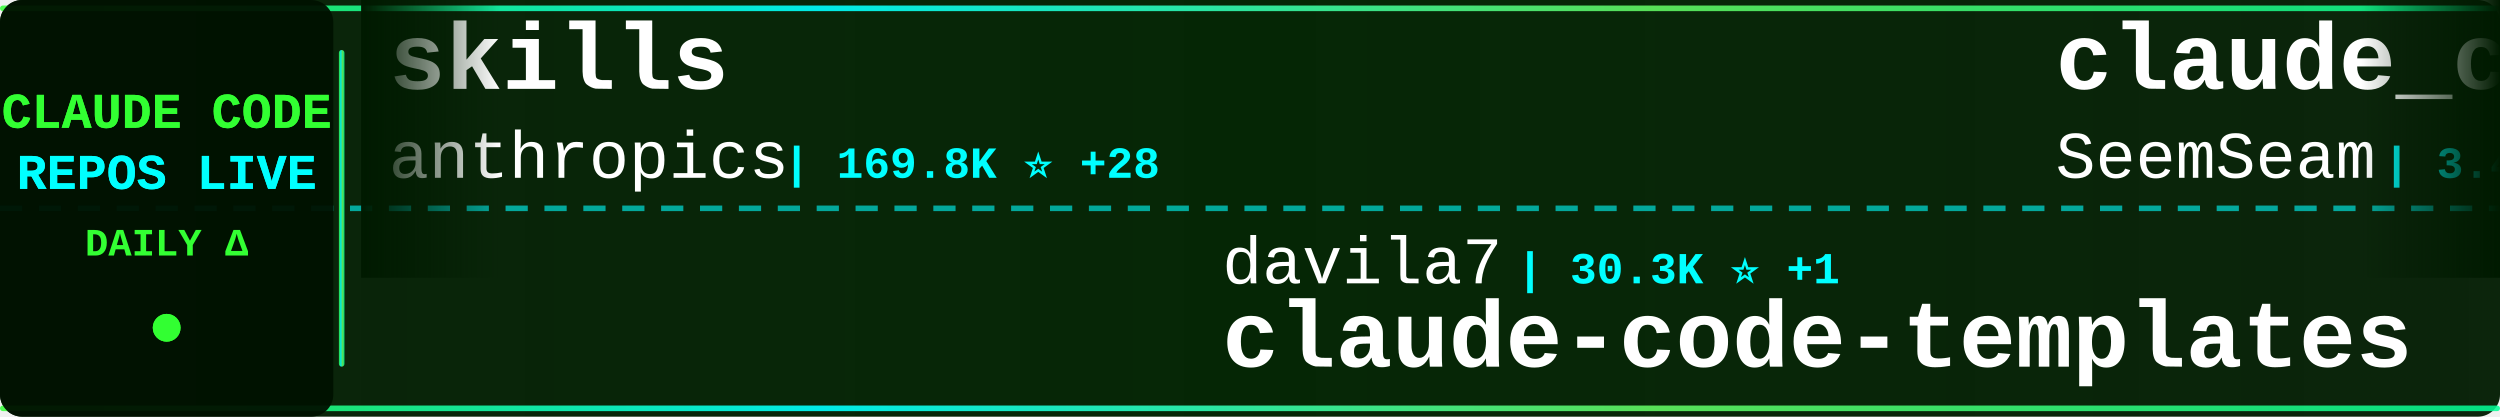
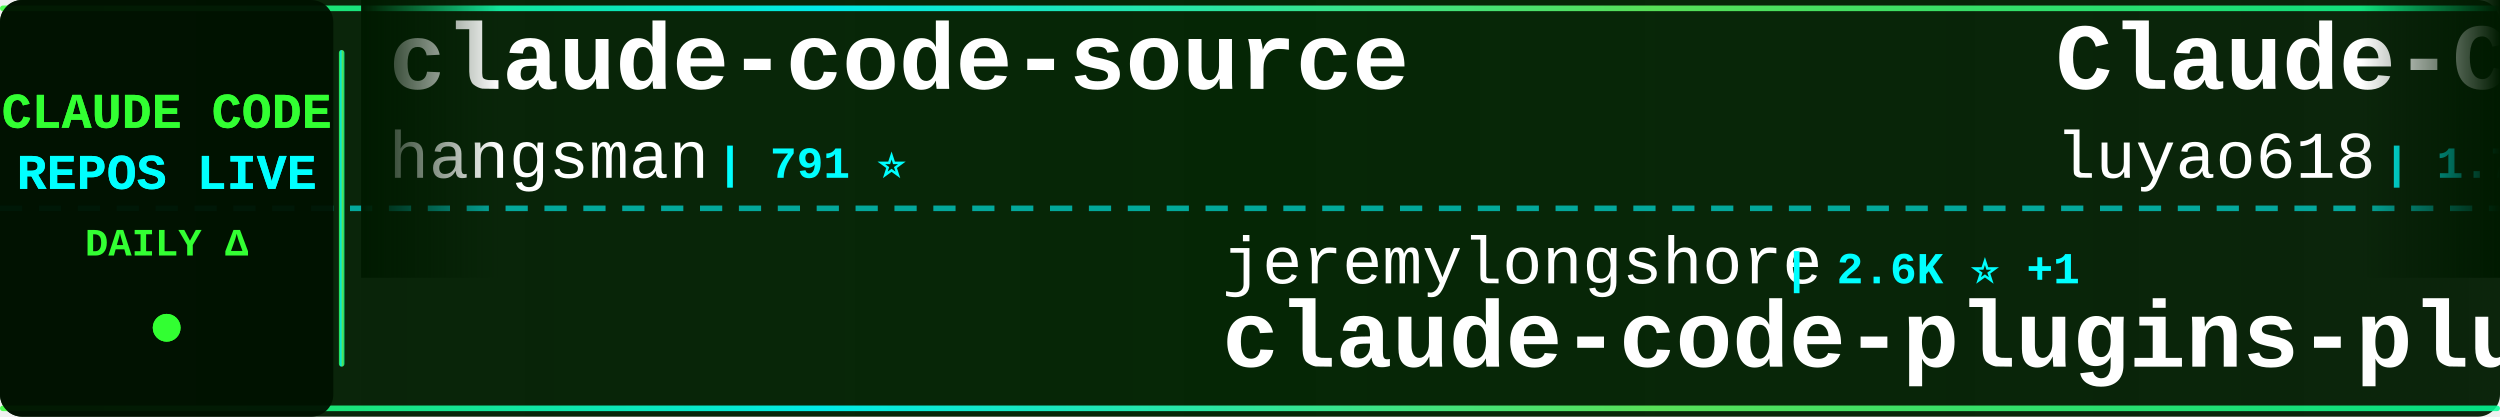
<svg xmlns="http://www.w3.org/2000/svg" width="900" height="150">
  <defs>
    <linearGradient id="tickerBg" x1="0%" y1="0%" x2="100%" y2="0%">
      <stop offset="0%" style="stop-color:#001a00;stop-opacity:0.95" />
      <stop offset="50%" style="stop-color:#002200;stop-opacity:0.98" />
      <stop offset="100%" style="stop-color:#001a00;stop-opacity:0.95" />
    </linearGradient>
    <linearGradient id="borderGrad" x1="0%" y1="0%" x2="100%" y2="0%">
      <stop offset="0%" style="stop-color:#33ff33;stop-opacity:0.85">
        <animate attributeName="stop-opacity" values="0.85;1;0.85" dur="2s" repeatCount="indefinite" />
      </stop>
      <stop offset="33%" style="stop-color:#00ffff;stop-opacity:0.9">
        <animate attributeName="stop-opacity" values="0.9;1;0.9" dur="2.2s" repeatCount="indefinite" />
      </stop>
      <stop offset="66%" style="stop-color:#66ff66;stop-opacity:0.85">
        <animate attributeName="stop-opacity" values="0.85;1;0.85" dur="1.8s" repeatCount="indefinite" />
      </stop>
      <stop offset="100%" style="stop-color:#00ff99;stop-opacity:0.85">
        <animate attributeName="stop-opacity" values="0.85;1;0.85" dur="2s" repeatCount="indefinite" />
      </stop>
    </linearGradient>
    <filter id="textGlow">
      <feGaussianBlur stdDeviation="0.1" result="coloredBlur" />
      <feMerge>
        <feMergeNode in="coloredBlur" />
        <feMergeNode in="SourceGraphic" />
      </feMerge>
    </filter>
    <filter id="metricGlow">
      <feGaussianBlur stdDeviation="0.2" result="coloredBlur" />
      <feMerge>
        <feMergeNode in="coloredBlur" />
        <feMergeNode in="SourceGraphic" />
      </feMerge>
    </filter>
    <linearGradient id="leftFade" x1="0%" y1="0%" x2="100%" y2="0%">
      <stop offset="0%" style="stop-color:#001a00;stop-opacity:1" />
      <stop offset="100%" style="stop-color:#001a00;stop-opacity:0" />
    </linearGradient>
    <linearGradient id="rightFade" x1="0%" y1="0%" x2="100%" y2="0%">
      <stop offset="0%" style="stop-color:#001a00;stop-opacity:0" />
      <stop offset="100%" style="stop-color:#001a00;stop-opacity:1" />
    </linearGradient>
  </defs>
  <rect width="900" height="150" fill="url(#tickerBg)" rx="8" />
  <rect x="0" y="2" width="900" height="2" fill="url(#borderGrad)" rx="1" />
  <rect x="0" y="146" width="900" height="2" fill="url(#borderGrad)" rx="1" />
  <line x1="0" y1="75" x2="900" y2="75" stroke="#00ffff" stroke-width="2" stroke-dasharray="8 6" opacity="0.6" />
  <rect x="0" y="0" width="120" height="150" fill="#001100" opacity="0.95" rx="8" />
  <text x="60" y="46" font-family="'Courier New', monospace" font-size="18" font-weight="bold" fill="#33ff33" text-anchor="middle" filter="url(#textGlow)">
    CLAUDE CODE
  </text>
  <text x="60" y="68" font-family="'Courier New', monospace" font-size="18" font-weight="bold" fill="#00ffff" text-anchor="middle" filter="url(#textGlow)">
    REPOS LIVE
  </text>
  <text x="60" y="92" font-family="'Courier New', monospace" font-size="14" font-weight="bold" fill="#33ff33" text-anchor="middle">
    DAILY Δ
  </text>
  <circle cx="60" cy="118" r="5" fill="#33ff33" filter="url(#metricGlow)">
    <animate attributeName="r" values="4;6;4" dur="1.5s" repeatCount="indefinite" />
    <animate attributeName="opacity" values="0.6;1;0.6" dur="1.5s" repeatCount="indefinite" />
  </circle>
  <rect x="122" y="18" width="2" height="114" fill="url(#borderGrad)" rx="1" />
  <clipPath id="tickerClip">
    <rect x="130" y="0" width="770" height="150" />
  </clipPath>
  <g clip-path="url(#tickerClip)">
    <g id="tickerItems">
      <animateTransform attributeName="transform" attributeType="XML" type="translate" from="0 0" to="-3000 0" dur="54s" repeatCount="indefinite" />
      <g transform="translate(0, 0)">
-         <text x="140" y="32" font-family="'Courier New', monospace" font-size="34" font-weight="bold" fill="#ffffff">skills</text>
-         <text x="140" y="64" font-family="'Courier New', monospace" font-size="24" font-weight="normal" fill="#ffffff" opacity="1.0">anthropics</text>
-         <text x="282" y="64" font-family="'Courier New', monospace" font-size="16" font-weight="bold" fill="#00ffff"> | 169.8K ⭐ +28</text>
+         <text x="140" y="32" font-family="'Courier New', monospace" font-size="34" font-weight="bold" fill="#ffffff">claude-code-source</text>
+         <text x="140" y="64" font-family="'Courier New', monospace" font-size="24" font-weight="normal" fill="#ffffff" opacity="1.0">hangsman</text>
+         <text x="258" y="64" font-family="'Courier New', monospace" font-size="16" font-weight="bold" fill="#00ffff"> | 791 ⭐</text>
      </g>
      <g transform="translate(300, 0)">
-         <text x="140" y="102" font-family="'Courier New', monospace" font-size="24" font-weight="normal" fill="#ffffff" opacity="1.0">davila7</text>
-         <text x="246" y="102" font-family="'Courier New', monospace" font-size="16" font-weight="bold" fill="#00ffff"> | 30.3K ⭐ +1</text>
-         <text x="140" y="132" font-family="'Courier New', monospace" font-size="34" font-weight="bold" fill="#ffffff">claude-code-templates</text>
+         <text x="140" y="102" font-family="'Courier New', monospace" font-size="24" font-weight="normal" fill="#ffffff" opacity="1.0">jeremylongshore</text>
+         <text x="342" y="102" font-family="'Courier New', monospace" font-size="16" font-weight="bold" fill="#00ffff"> | 2.6K ⭐ +1</text>
+         <text x="140" y="132" font-family="'Courier New', monospace" font-size="34" font-weight="bold" fill="#ffffff">claude-code-plugins-plus...</text>
      </g>
      <g transform="translate(600, 0)">
-         <text x="140" y="32" font-family="'Courier New', monospace" font-size="34" font-weight="bold" fill="#ffffff">claude_codex_bridge</text>
-         <text x="140" y="64" font-family="'Courier New', monospace" font-size="24" font-weight="normal" fill="#ffffff" opacity="1.0">SeemSeam</text>
-         <text x="258" y="64" font-family="'Courier New', monospace" font-size="16" font-weight="bold" fill="#00ffff"> | 3.4K ⭐ +11</text>
+         <text x="140" y="32" font-family="'Courier New', monospace" font-size="34" font-weight="bold" fill="#ffffff">Claude-Code-Source-Study</text>
+         <text x="140" y="64" font-family="'Courier New', monospace" font-size="24" font-weight="normal" fill="#ffffff" opacity="1.0">luyao618</text>
+         <text x="258" y="64" font-family="'Courier New', monospace" font-size="16" font-weight="bold" fill="#00ffff"> | 1.7K ⭐</text>
      </g>
      <g transform="translate(900, 0)">
-         <text x="140" y="102" font-family="'Courier New', monospace" font-size="24" font-weight="normal" fill="#ffffff" opacity="1.0">Donchitos</text>
-         <text x="270" y="102" font-family="'Courier New', monospace" font-size="16" font-weight="bold" fill="#00ffff"> | 24.0K ⭐ +18</text>
-         <text x="140" y="132" font-family="'Courier New', monospace" font-size="34" font-weight="bold" fill="#ffffff">Claude-Code-Game-Studios</text>
+         <text x="140" y="102" font-family="'Courier New', monospace" font-size="24" font-weight="normal" fill="#ffffff" opacity="1.0">ChrisWiles</text>
+         <text x="282" y="102" font-family="'Courier New', monospace" font-size="16" font-weight="bold" fill="#00ffff"> | 6.0K ⭐ +1</text>
+         <text x="140" y="132" font-family="'Courier New', monospace" font-size="34" font-weight="bold" fill="#ffffff">claude-code-showcase</text>
      </g>
      <g transform="translate(1200, 0)">
-         <text x="140" y="32" font-family="'Courier New', monospace" font-size="34" font-weight="bold" fill="#ffffff">my-claude-code-setup</text>
-         <text x="140" y="64" font-family="'Courier New', monospace" font-size="24" font-weight="normal" fill="#ffffff" opacity="1.0">centminmod</text>
-         <text x="282" y="64" font-family="'Courier New', monospace" font-size="16" font-weight="bold" fill="#00ffff"> | 2.6K ⭐ +1</text>
+         <text x="140" y="32" font-family="'Courier New', monospace" font-size="34" font-weight="bold" fill="#ffffff">everything-claude-code</text>
+         <text x="140" y="64" font-family="'Courier New', monospace" font-size="24" font-weight="normal" fill="#ffffff" opacity="1.0">WorldFlowAI</text>
+         <text x="294" y="64" font-family="'Courier New', monospace" font-size="16" font-weight="bold" fill="#00ffff"> | 1.3K ⭐ +3</text>
      </g>
      <g transform="translate(1500, 0)">
-         <text x="140" y="102" font-family="'Courier New', monospace" font-size="24" font-weight="normal" fill="#ffffff" opacity="1.0">Windy3f3f3f3f</text>
-         <text x="318" y="102" font-family="'Courier New', monospace" font-size="16" font-weight="bold" fill="#00ffff"> | 2.6K ⭐ +1</text>
-         <text x="140" y="132" font-family="'Courier New', monospace" font-size="34" font-weight="bold" fill="#ffffff">claude-code-from-scratch</text>
+         <text x="140" y="102" font-family="'Courier New', monospace" font-size="24" font-weight="normal" fill="#ffffff" opacity="1.0">ponponon</text>
+         <text x="258" y="102" font-family="'Courier New', monospace" font-size="16" font-weight="bold" fill="#00ffff"> | 2.3K ⭐ -1</text>
+         <text x="140" y="132" font-family="'Courier New', monospace" font-size="34" font-weight="bold" fill="#ffffff">claude_code_src</text>
      </g>
      <g transform="translate(1800, 0)">
-         <text x="140" y="32" font-family="'Courier New', monospace" font-size="34" font-weight="bold" fill="#ffffff">collection-claude-code-s...</text>
-         <text x="140" y="64" font-family="'Courier New', monospace" font-size="24" font-weight="normal" fill="#ffffff" opacity="1.0">chauncygu</text>
-         <text x="270" y="64" font-family="'Courier New', monospace" font-size="16" font-weight="bold" fill="#00ffff"> | 2.8K ⭐</text>
+         <text x="140" y="32" font-family="'Courier New', monospace" font-size="34" font-weight="bold" fill="#ffffff">claude-code-settings</text>
+         <text x="140" y="64" font-family="'Courier New', monospace" font-size="24" font-weight="normal" fill="#ffffff" opacity="1.0">feiskyer</text>
+         <text x="258" y="64" font-family="'Courier New', monospace" font-size="16" font-weight="bold" fill="#00ffff"> | 1.6K ⭐</text>
      </g>
      <g transform="translate(2100, 0)">
-         <text x="140" y="102" font-family="'Courier New', monospace" font-size="24" font-weight="normal" fill="#ffffff" opacity="1.0">affaan-m</text>
-         <text x="258" y="102" font-family="'Courier New', monospace" font-size="16" font-weight="bold" fill="#00ffff"> | 240.6K ⭐ +25</text>
-         <text x="140" y="132" font-family="'Courier New', monospace" font-size="34" font-weight="bold" fill="#ffffff">ECC</text>
+         <text x="140" y="102" font-family="'Courier New', monospace" font-size="24" font-weight="normal" fill="#ffffff" opacity="1.0">repowise-dev</text>
+         <text x="306" y="102" font-family="'Courier New', monospace" font-size="16" font-weight="bold" fill="#00ffff"> | 1.2K ⭐</text>
+         <text x="140" y="132" font-family="'Courier New', monospace" font-size="34" font-weight="bold" fill="#ffffff">claude-code-prompts</text>
      </g>
      <g transform="translate(2400, 0)">
-         <text x="140" y="32" font-family="'Courier New', monospace" font-size="34" font-weight="bold" fill="#ffffff">ralph-claude-code</text>
-         <text x="140" y="64" font-family="'Courier New', monospace" font-size="24" font-weight="normal" fill="#ffffff" opacity="1.0">frankbria</text>
-         <text x="270" y="64" font-family="'Courier New', monospace" font-size="16" font-weight="bold" fill="#00ffff"> | 9.6K ⭐</text>
+         <text x="140" y="32" font-family="'Courier New', monospace" font-size="34" font-weight="bold" fill="#ffffff">claude-code-source</text>
+         <text x="140" y="64" font-family="'Courier New', monospace" font-size="24" font-weight="normal" fill="#ffffff" opacity="1.0">JrCx7scC</text>
+         <text x="258" y="64" font-family="'Courier New', monospace" font-size="16" font-weight="bold" fill="#00ffff"> | 373 ⭐</text>
      </g>
      <g transform="translate(2700, 0)">
-         <text x="140" y="102" font-family="'Courier New', monospace" font-size="24" font-weight="normal" fill="#ffffff" opacity="1.0">edmund-io</text>
-         <text x="270" y="102" font-family="'Courier New', monospace" font-size="16" font-weight="bold" fill="#00ffff"> | 1.5K ⭐</text>
-         <text x="140" y="132" font-family="'Courier New', monospace" font-size="34" font-weight="bold" fill="#ffffff">edmunds-claude-code</text>
+         <text x="140" y="102" font-family="'Courier New', monospace" font-size="24" font-weight="normal" fill="#ffffff" opacity="1.0">Piebald-AI</text>
+         <text x="282" y="102" font-family="'Courier New', monospace" font-size="16" font-weight="bold" fill="#00ffff"> | 12.3K ⭐ +5</text>
+         <text x="140" y="132" font-family="'Courier New', monospace" font-size="34" font-weight="bold" fill="#ffffff">claude-code-system-promp...</text>
      </g>
      <g transform="translate(3000, 0)">
-         <text x="140" y="32" font-family="'Courier New', monospace" font-size="34" font-weight="bold" fill="#ffffff">skills</text>
-         <text x="140" y="64" font-family="'Courier New', monospace" font-size="24" font-weight="normal" fill="#ffffff" opacity="1.0">anthropics</text>
-         <text x="282" y="64" font-family="'Courier New', monospace" font-size="16" font-weight="bold" fill="#00ffff"> | 169.8K ⭐ +28</text>
+         <text x="140" y="32" font-family="'Courier New', monospace" font-size="34" font-weight="bold" fill="#ffffff">claude-code-source</text>
+         <text x="140" y="64" font-family="'Courier New', monospace" font-size="24" font-weight="normal" fill="#ffffff" opacity="1.0">hangsman</text>
+         <text x="258" y="64" font-family="'Courier New', monospace" font-size="16" font-weight="bold" fill="#00ffff"> | 791 ⭐</text>
      </g>
      <g transform="translate(3300, 0)">
-         <text x="140" y="102" font-family="'Courier New', monospace" font-size="24" font-weight="normal" fill="#ffffff" opacity="1.0">davila7</text>
-         <text x="246" y="102" font-family="'Courier New', monospace" font-size="16" font-weight="bold" fill="#00ffff"> | 30.3K ⭐ +1</text>
-         <text x="140" y="132" font-family="'Courier New', monospace" font-size="34" font-weight="bold" fill="#ffffff">claude-code-templates</text>
+         <text x="140" y="102" font-family="'Courier New', monospace" font-size="24" font-weight="normal" fill="#ffffff" opacity="1.0">jeremylongshore</text>
+         <text x="342" y="102" font-family="'Courier New', monospace" font-size="16" font-weight="bold" fill="#00ffff"> | 2.6K ⭐ +1</text>
+         <text x="140" y="132" font-family="'Courier New', monospace" font-size="34" font-weight="bold" fill="#ffffff">claude-code-plugins-plus...</text>
      </g>
      <g transform="translate(3600, 0)">
-         <text x="140" y="32" font-family="'Courier New', monospace" font-size="34" font-weight="bold" fill="#ffffff">claude_codex_bridge</text>
-         <text x="140" y="64" font-family="'Courier New', monospace" font-size="24" font-weight="normal" fill="#ffffff" opacity="1.0">SeemSeam</text>
-         <text x="258" y="64" font-family="'Courier New', monospace" font-size="16" font-weight="bold" fill="#00ffff"> | 3.4K ⭐ +11</text>
+         <text x="140" y="32" font-family="'Courier New', monospace" font-size="34" font-weight="bold" fill="#ffffff">Claude-Code-Source-Study</text>
+         <text x="140" y="64" font-family="'Courier New', monospace" font-size="24" font-weight="normal" fill="#ffffff" opacity="1.0">luyao618</text>
+         <text x="258" y="64" font-family="'Courier New', monospace" font-size="16" font-weight="bold" fill="#00ffff"> | 1.7K ⭐</text>
      </g>
      <g transform="translate(3900, 0)">
-         <text x="140" y="102" font-family="'Courier New', monospace" font-size="24" font-weight="normal" fill="#ffffff" opacity="1.0">Donchitos</text>
-         <text x="270" y="102" font-family="'Courier New', monospace" font-size="16" font-weight="bold" fill="#00ffff"> | 24.0K ⭐ +18</text>
-         <text x="140" y="132" font-family="'Courier New', monospace" font-size="34" font-weight="bold" fill="#ffffff">Claude-Code-Game-Studios</text>
+         <text x="140" y="102" font-family="'Courier New', monospace" font-size="24" font-weight="normal" fill="#ffffff" opacity="1.0">ChrisWiles</text>
+         <text x="282" y="102" font-family="'Courier New', monospace" font-size="16" font-weight="bold" fill="#00ffff"> | 6.0K ⭐ +1</text>
+         <text x="140" y="132" font-family="'Courier New', monospace" font-size="34" font-weight="bold" fill="#ffffff">claude-code-showcase</text>
      </g>
    </g>
  </g>
  <rect x="130" y="0" width="50" height="100" fill="url(#leftFade)" />
  <rect x="850" y="0" width="50" height="100" fill="url(#rightFade)" />
</svg>
